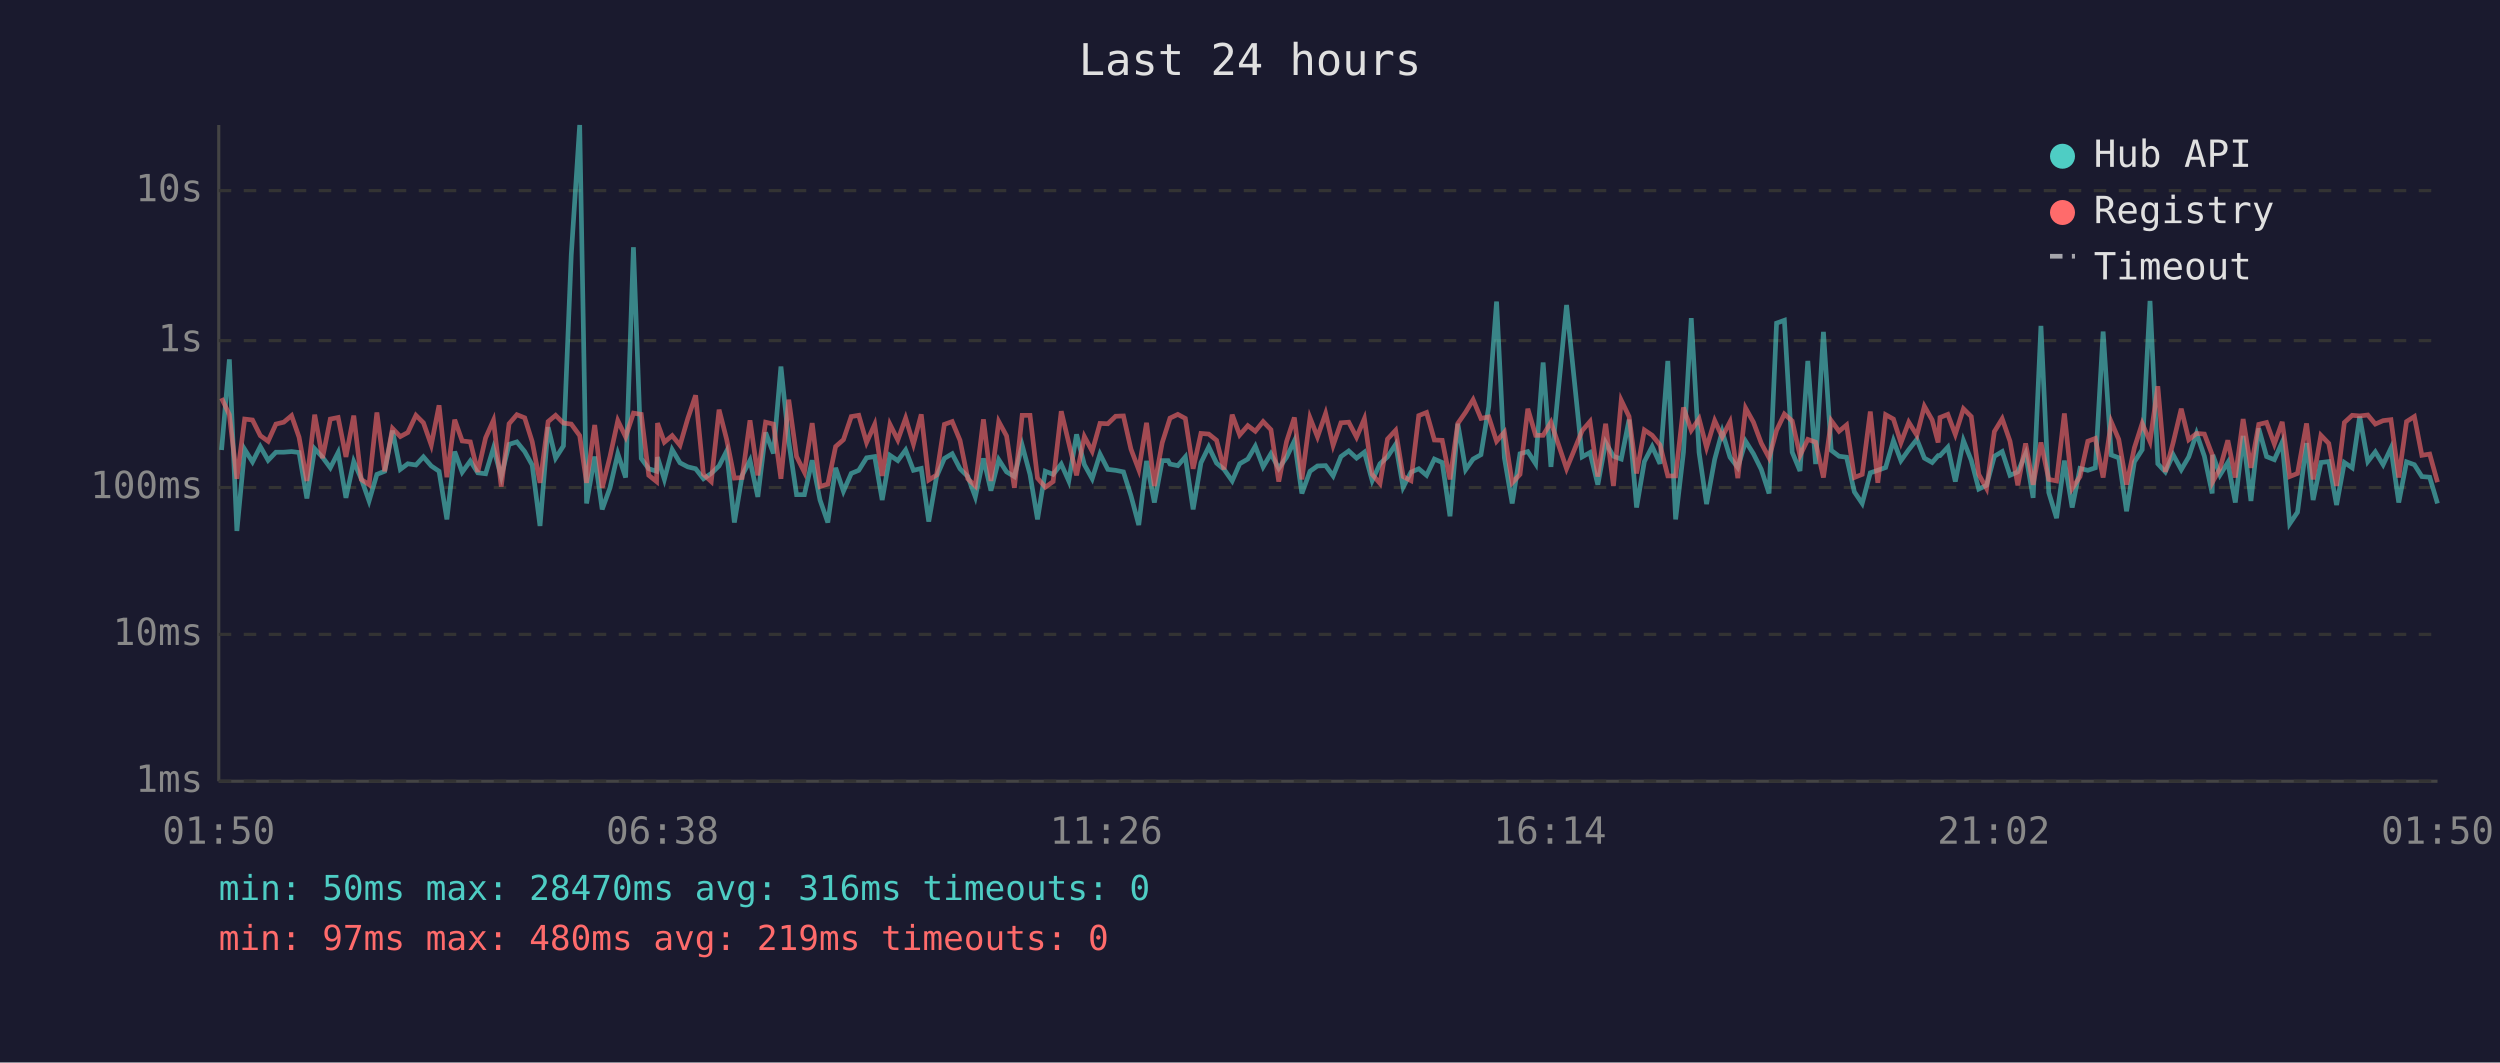
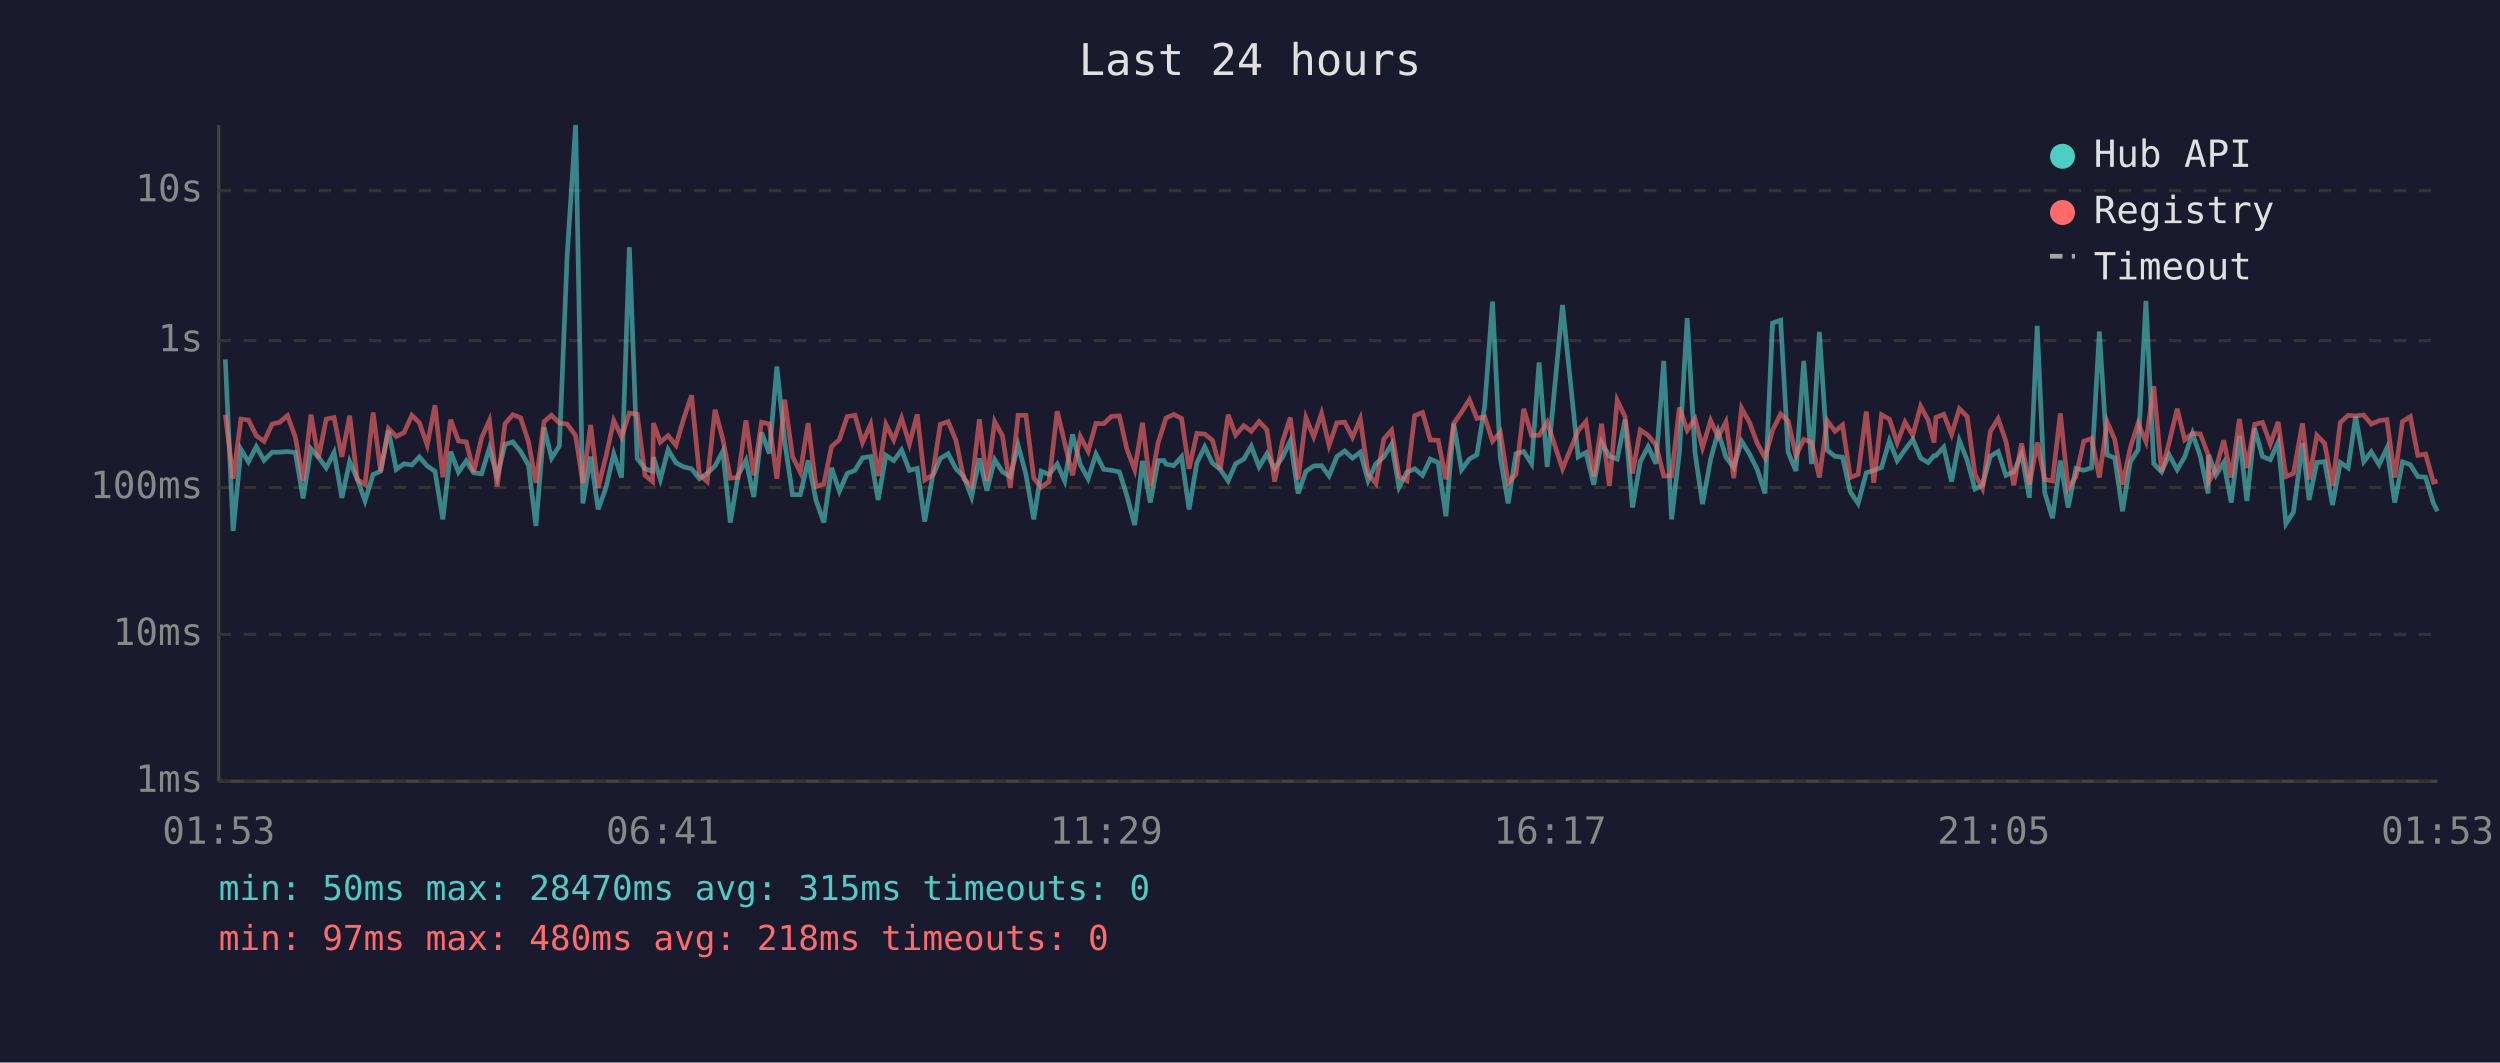
<svg xmlns="http://www.w3.org/2000/svg" viewBox="0 0 800 340" font-family="monospace" font-size="12">
  <rect width="800" height="340" fill="#1a1a2e" />
  <text x="400" y="24" fill="#e0e0e0" font-size="14" text-anchor="middle">Last 24 hours</text>
  <line x1="70" y1="40" x2="70" y2="250" stroke="#444" stroke-width="1" />
  <line x1="70" y1="250" x2="780" y2="250" stroke="#444" stroke-width="1" />
  <line x1="70" y1="250" x2="780" y2="250" stroke="#333" stroke-width="1" stroke-dasharray="4" />
  <text x="65" y="250" fill="#888" text-anchor="end" dominant-baseline="middle">1ms</text>
  <line x1="70" y1="203" x2="780" y2="203" stroke="#333" stroke-width="1" stroke-dasharray="4" />
  <text x="65" y="203" fill="#888" text-anchor="end" dominant-baseline="middle">10ms</text>
  <line x1="70" y1="156" x2="780" y2="156" stroke="#333" stroke-width="1" stroke-dasharray="4" />
  <text x="65" y="156" fill="#888" text-anchor="end" dominant-baseline="middle">100ms</text>
  <line x1="70" y1="109" x2="780" y2="109" stroke="#333" stroke-width="1" stroke-dasharray="4" />
  <text x="65" y="109" fill="#888" text-anchor="end" dominant-baseline="middle">1s</text>
  <line x1="70" y1="61" x2="780" y2="61" stroke="#333" stroke-width="1" stroke-dasharray="4" />
  <text x="65" y="61" fill="#888" text-anchor="end" dominant-baseline="middle">10s</text>
-   <text x="70" y="270" fill="#888" text-anchor="middle">01:50</text>
-   <text x="212" y="270" fill="#888" text-anchor="middle">06:38</text>
-   <text x="354" y="270" fill="#888" text-anchor="middle">11:26</text>
-   <text x="496" y="270" fill="#888" text-anchor="middle">16:14</text>
-   <text x="638" y="270" fill="#888" text-anchor="middle">21:02</text>
-   <text x="780" y="270" fill="#888" text-anchor="middle">01:50</text>
-   <polyline points="70.9,144.0 73.4,115.0 75.8,169.9 78.3,143.8 80.8,147.8 83.3,142.9 85.8,147.3 88.3,144.7 90.8,144.7 93.3,144.5 95.7,144.8 98.2,159.5 100.7,143.6 103.2,146.3 105.7,149.7 108.2,144.8 110.7,159.3 113.2,147.7 115.6,153.2 118.1,160.3 120.6,151.8 123.1,150.8 125.6,137.8 128.1,150.2 130.5,148.4 133.1,148.8 135.5,146.2 138.0,149.1 140.5,150.8 143.0,166.2 145.5,144.5 147.9,151.1 150.5,147.5 152.9,151.3 155.4,151.6 157.9,143.4 160.4,152.5 162.9,142.2 165.4,141.4 167.9,144.5 170.3,148.8 172.8,168.3 175.4,136.7 177.8,146.6 180.3,142.7 182.8,81.6 185.5,40.0 187.7,161.1 190.3,146.1 192.7,163.0 195.2,156.1 197.7,145.2 200.2,152.8 202.7,79.1 205.2,146.7 207.6,150.0 210.1,150.8 210.4,146.3 212.6,153.4 215.1,143.9 217.6,148.1 220.1,149.4 222.6,150.0 225.1,153.2 227.6,151.5 230.1,149.1 232.5,144.4 235.0,167.2 237.5,152.1 240.0,147.3 242.5,159.0 245.0,138.4 247.5,145.1 249.9,117.3 252.4,141.3 254.9,158.3 257.4,158.3 259.9,147.3 262.4,160.0 264.9,167.2 267.4,149.7 269.9,157.2 272.4,151.5 274.8,150.5 277.3,146.5 279.9,146.1 282.3,160.0 284.8,145.7 287.3,147.4 289.8,144.0 292.3,150.5 294.8,149.9 297.2,166.9 299.7,152.5 302.2,146.7 304.7,145.2 307.2,150.0 309.7,152.5 312.1,159.0 314.7,146.7 317.1,157.0 319.6,147.1 322.1,151.0 324.6,152.5 327.1,142.5 329.6,151.8 332.0,166.2 334.5,150.8 337.0,151.8 339.6,148.5 342.0,153.9 344.5,139.0 347.0,148.7 349.5,153.2 352.0,145.3 354.5,150.2 357.0,150.5 359.5,151.0 361.9,158.6 364.4,168.0 366.9,147.5 369.4,160.8 371.9,147.4 373.8,147.4 374.4,148.5 376.9,149.0 379.3,146.2 381.8,163.0 384.3,148.1 386.8,143.0 389.3,148.2 391.7,150.2 394.3,153.9 396.7,148.4 399.3,146.9 401.7,142.8 404.2,149.4 406.7,145.2 409.2,149.9 411.7,146.3 414.2,141.1 416.6,157.9 419.2,150.8 421.6,149.1 424.2,149.0 426.6,152.3 429.1,146.1 431.6,144.3 434.1,146.6 436.6,144.7 439.1,153.8 441.6,148.4 444.0,146.2 446.6,142.2 449.0,155.9 451.5,151.1 454.0,150.0 456.5,152.1 459.0,146.9 461.5,148.0 464.0,165.2 466.5,135.6 469.0,150.3 471.4,146.9 473.9,145.5 476.4,130.1 478.9,96.5 481.4,146.5 483.9,161.1 486.4,145.2 488.9,144.5 491.4,148.4 493.8,116.0 496.3,149.4 501.3,97.6 506.3,146.2 508.8,144.8 511.3,155.1 513.8,141.6 516.3,146.0 518.8,146.9 521.3,134.3 523.7,162.4 526.2,147.7 528.7,142.9 531.2,148.4 533.7,115.5 536.2,166.2 538.7,144.8 541.2,101.8 543.7,144.8 546.1,161.3 548.7,147.0 551.1,138.1 553.6,146.3 556.1,149.6 558.6,141.2 561.1,145.2 563.6,150.2 566.1,157.9 568.5,103.4 571.0,102.5 573.5,144.7 576.0,150.7 578.5,115.5 581.0,148.5 583.5,106.2 586.0,144.1 588.5,146.0 590.9,146.3 593.4,157.4 595.9,161.1 598.5,151.3 600.9,150.5 603.4,149.6 605.9,141.0 608.3,147.4 610.8,143.9 613.4,140.6 615.8,146.6 618.3,148.0 620.2,145.8 620.8,145.8 623.3,143.1 625.7,154.1 628.3,141.0 630.8,147.3 633.2,156.5 635.7,155.3 638.2,146.0 640.7,144.5 643.2,152.1 645.7,151.0 648.2,145.2 650.6,159.3 653.1,104.3 655.6,157.6 658.1,165.8 660.6,147.4 663.1,162.4 665.6,149.9 668.1,150.5 670.5,149.7 673.0,106.1 675.6,145.6 678.0,146.5 680.5,163.6 683.0,147.8 685.5,143.9 688.0,96.3 690.5,148.4 692.9,151.0 695.4,145.5 698.0,150.3 700.4,146.2 702.9,138.7 705.4,146.0 707.9,157.9 708.1,145.6 710.4,152.0 712.9,148.0 715.3,160.8 717.8,139.5 720.3,160.3 722.8,137.1 725.3,146.1 727.8,147.1 730.3,141.5 732.7,167.6 735.2,163.9 738.1,141.8 740.2,160.0 742.7,148.0 745.2,147.7 747.7,161.6 750.2,148.0 752.7,149.7 755.1,133.3 757.7,147.7 760.1,144.6 762.6,148.7 765.1,143.4 767.6,160.8 770.1,147.8 772.6,148.7 775.0,152.5 777.5,152.7 780.0,161.1" fill="none" stroke="#4ecdc4" stroke-width="1.5" opacity="0.6" />
-   <polyline points="70.9,127.4 73.4,132.7 75.8,153.2 78.3,134.1 80.8,134.4 83.3,139.4 85.8,141.2 88.3,135.7 90.8,135.1 93.3,133.0 95.7,139.9 98.2,153.9 100.7,132.7 103.2,146.6 105.7,134.1 108.2,133.6 110.7,146.2 113.2,133.0 115.6,153.4 118.1,155.1 120.6,132.0 123.1,150.8 125.6,137.1 128.1,139.7 130.5,138.4 133.1,132.9 135.5,135.3 138.0,142.4 140.5,129.7 143.0,152.7 145.5,134.3 147.9,141.1 150.5,141.4 152.9,151.0 155.4,140.1 157.9,134.5 160.4,155.7 162.9,135.6 165.4,132.7 167.9,133.7 170.3,141.3 172.8,154.5 175.4,134.9 177.8,132.9 180.3,135.4 182.8,135.7 185.5,139.4 187.7,154.5 190.3,136.0 192.7,156.1 195.2,146.1 197.7,134.6 200.2,139.8 202.7,132.2 205.2,132.6 207.6,152.1 210.1,154.1 210.4,135.4 212.6,141.5 215.1,139.4 217.6,142.5 220.1,133.9 222.6,126.5 225.1,151.8 227.6,154.1 230.1,131.1 232.5,140.5 235.0,153.0 237.5,152.8 240.0,134.5 242.5,152.1 245.0,135.1 247.5,135.7 249.9,153.2 252.4,127.9 254.9,146.1 257.4,151.1 259.9,135.4 262.4,155.7 264.9,154.9 267.4,142.9 269.9,140.7 272.4,133.3 274.8,132.9 277.3,141.6 279.9,135.8 282.3,152.3 284.8,135.8 287.3,140.8 289.8,133.8 292.3,142.1 294.8,132.6 297.2,153.6 299.7,152.0 302.2,135.8 304.7,134.9 307.2,140.9 309.7,153.2 312.1,155.5 314.7,134.2 317.1,153.9 319.6,134.9 322.1,139.5 324.6,156.1 327.1,132.9 329.6,132.9 332.0,153.0 334.5,155.9 337.0,154.1 339.6,131.6 342.0,141.7 344.5,152.1 347.0,139.7 349.5,144.4 352.0,135.5 354.5,135.6 357.0,133.2 359.5,133.1 361.9,143.7 364.4,150.3 366.9,135.3 369.4,155.5 371.9,141.7 373.8,135.7 374.4,133.8 376.9,132.6 379.3,133.9 381.8,150.0 384.3,138.7 386.8,138.9 389.3,140.9 391.7,150.2 394.3,132.7 396.7,139.2 399.3,136.2 401.7,138.0 404.2,134.9 406.7,137.5 409.2,154.1 411.7,141.3 414.2,133.6 416.6,153.4 419.2,133.7 421.6,139.8 424.2,132.3 426.6,142.5 429.1,135.3 431.6,135.1 434.1,139.9 436.6,134.0 439.1,151.8 441.6,154.7 444.0,140.5 446.6,137.7 449.0,152.5 451.5,153.8 454.0,133.0 456.5,132.0 459.0,140.8 461.5,140.9 464.0,153.4 466.5,135.5 469.0,131.9 471.4,127.9 473.9,133.9 476.4,133.4 478.9,141.2 481.4,138.3 483.9,154.5 486.4,151.8 488.9,130.8 491.4,139.3 493.8,139.3 496.3,135.1 501.3,150.0 506.3,137.8 508.8,134.9 511.3,152.5 513.8,135.6 516.3,155.5 518.8,128.1 521.3,133.3 523.7,151.5 526.2,137.6 528.7,139.3 531.2,142.4 533.7,152.3 536.2,152.3 538.7,130.4 541.2,137.7 543.7,134.0 546.1,143.2 548.7,134.6 551.1,139.8 553.6,135.0 556.1,153.0 558.6,130.6 561.1,135.1 563.6,141.8 566.1,146.5 568.5,137.7 571.0,132.5 573.5,134.7 576.0,145.8 578.5,140.6 581.0,141.5 583.5,152.8 586.0,134.6 588.5,138.0 590.9,136.0 593.4,152.8 595.9,151.8 598.5,131.7 600.9,154.5 603.4,132.7 605.9,134.1 608.3,141.7 610.8,135.1 613.4,139.3 615.8,130.0 618.3,134.4 620.2,141.6 620.8,133.6 623.3,132.6 625.7,139.0 628.3,130.8 630.8,133.3 633.2,151.8 635.7,156.3 638.2,138.1 640.7,134.0 643.2,141.2 645.7,155.3 648.2,141.9 650.6,155.1 653.1,141.6 655.6,153.4 658.1,153.9 660.6,132.3 663.1,156.3 665.6,152.5 668.1,141.2 670.5,140.3 673.0,152.8 675.6,135.0 678.0,140.6 680.5,155.1 683.0,143.3 685.5,135.5 688.0,141.3 690.5,123.6 692.9,151.0 695.4,141.7 698.0,130.8 700.4,140.7 702.9,138.7 705.4,138.9 707.9,145.5 708.1,154.1 710.4,149.9 712.9,140.9 715.3,152.8 717.8,134.1 720.3,149.7 722.8,135.8 725.3,135.2 727.8,142.1 730.3,135.0 732.7,152.5 735.2,151.5 738.1,135.5 740.2,153.4 742.7,139.3 745.2,141.9 747.7,155.5 750.2,135.2 752.7,132.9 755.1,133.1 757.7,132.8 760.1,135.7 762.6,134.6 765.1,134.3 767.6,152.8 770.1,134.9 772.6,133.3 775.0,145.7 777.5,145.3 780.0,154.3" fill="none" stroke="#ff6b6b" stroke-width="1.5" opacity="0.6" />
+   <text x="70" y="270" fill="#888" text-anchor="middle">01:53</text>
+   <text x="212" y="270" fill="#888" text-anchor="middle">06:41</text>
+   <text x="354" y="270" fill="#888" text-anchor="middle">11:29</text>
+   <text x="496" y="270" fill="#888" text-anchor="middle">16:17</text>
+   <text x="638" y="270" fill="#888" text-anchor="middle">21:05</text>
+   <text x="780" y="270" fill="#888" text-anchor="middle">01:53</text>
+   <polyline points="72.1,115.0 74.6,169.9 77.1,143.8 79.5,147.8 82.0,142.9 84.5,147.3 87.1,144.7 89.5,144.7 92.0,144.5 94.5,144.8 97.0,159.5 99.5,143.6 101.9,146.3 104.4,149.7 106.9,144.8 109.4,159.3 111.9,147.7 114.3,153.2 116.8,160.3 119.4,151.8 121.8,150.8 124.3,137.8 126.8,150.2 129.3,148.4 131.8,148.8 134.2,146.2 136.7,149.1 139.2,150.8 141.7,166.2 144.2,144.5 146.7,151.1 149.2,147.5 151.6,151.3 154.1,151.6 156.6,143.4 159.1,152.5 161.6,142.2 164.1,141.4 166.6,144.5 169.1,148.8 171.5,168.3 174.1,136.7 176.5,146.6 179.0,142.7 181.5,81.6 184.2,40.0 186.5,161.1 189.0,146.1 191.4,163.0 193.9,156.1 196.4,145.2 198.9,152.8 201.4,79.1 203.9,146.7 206.4,150.0 208.8,150.8 209.1,146.3 211.3,153.4 213.8,143.9 216.3,148.1 218.8,149.4 221.3,150.0 223.8,153.2 226.3,151.5 228.8,149.1 231.3,144.4 233.7,167.2 236.2,152.1 238.7,147.3 241.2,159.0 243.7,138.4 246.2,145.1 248.6,117.3 251.1,141.3 253.6,158.3 256.1,158.3 258.6,147.3 261.1,160.0 263.6,167.2 266.1,149.7 268.6,157.2 271.1,151.5 273.6,150.5 276.0,146.5 278.6,146.1 281.0,160.0 283.5,145.7 286.0,147.4 288.5,144.0 291.0,150.5 293.5,149.9 295.9,166.9 298.4,152.5 300.9,146.7 303.4,145.2 305.9,150.0 308.4,152.5 310.9,159.0 313.4,146.7 315.8,157.0 318.3,147.1 320.8,151.0 323.3,152.5 325.8,142.5 328.3,151.8 330.8,166.2 333.2,150.8 335.7,151.8 338.3,148.5 340.7,153.9 343.2,139.0 345.7,148.7 348.2,153.2 350.7,145.3 353.2,150.2 355.7,150.5 358.2,151.0 360.6,158.6 363.1,168.0 365.6,147.5 368.1,160.8 370.6,147.4 372.5,147.4 373.1,148.5 375.6,149.0 378.1,146.2 380.5,163.0 383.0,148.1 385.5,143.0 388.0,148.2 390.5,150.2 393.0,153.9 395.4,148.4 398.0,146.9 400.4,142.8 402.9,149.4 405.4,145.2 407.9,149.9 410.4,146.3 412.9,141.1 415.4,157.9 417.9,150.8 420.4,149.1 422.9,149.0 425.3,152.3 427.8,146.1 430.3,144.3 432.8,146.6 435.3,144.7 437.8,153.8 440.3,148.4 442.8,146.2 445.3,142.2 447.7,155.9 450.2,151.1 452.7,150.0 455.2,152.1 457.7,146.9 460.2,148.0 462.7,165.2 465.2,135.6 467.7,150.3 470.2,146.9 472.6,145.5 475.1,130.1 477.6,96.5 480.1,146.5 482.6,161.1 485.1,145.2 487.6,144.5 490.1,148.4 492.5,116.0 495.1,149.4 500.0,97.6 505.0,146.2 507.5,144.8 510.0,155.1 512.5,141.6 515.0,146.0 517.5,146.9 520.0,134.3 522.4,162.4 524.9,147.7 527.4,142.9 529.9,148.4 532.4,115.5 534.9,166.2 537.4,144.8 539.9,101.8 542.4,144.8 544.8,161.3 547.4,147.0 549.8,138.1 552.3,146.3 554.8,149.6 557.3,141.2 559.8,145.2 562.3,150.2 564.8,157.9 567.2,103.4 569.8,102.5 572.2,144.7 574.7,150.7 577.2,115.5 579.7,148.5 582.2,106.2 584.7,144.1 587.2,146.0 589.6,146.3 592.1,157.4 594.6,161.1 597.2,151.3 599.6,150.5 602.1,149.6 604.6,141.0 607.1,147.4 609.6,143.9 612.1,140.6 614.6,146.6 617.0,148.0 618.9,145.8 619.5,145.8 622.0,143.1 624.5,154.1 627.0,141.0 629.5,147.3 632.0,156.5 634.4,155.3 636.9,146.0 639.4,144.5 641.9,152.1 644.4,151.0 646.9,145.2 649.4,159.3 651.9,104.3 654.3,157.6 656.8,165.8 659.3,147.4 661.8,162.4 664.3,149.9 666.8,150.5 669.3,149.7 671.8,106.1 674.3,145.6 676.7,146.5 679.2,163.6 681.7,147.8 684.2,143.9 686.7,96.3 689.2,148.4 691.7,151.0 694.1,145.5 696.7,150.3 699.1,146.2 701.6,138.7 704.1,146.0 706.6,157.9 706.8,145.6 709.1,152.0 711.6,148.0 714.0,160.8 716.6,139.5 719.0,160.3 721.5,137.1 724.0,146.1 726.5,147.1 729.0,141.5 731.5,167.6 733.9,163.9 736.8,141.8 738.9,160.0 741.4,148.0 743.9,147.7 746.4,161.6 748.9,148.0 751.4,149.7 753.8,133.3 756.4,147.7 758.8,144.6 761.3,148.7 763.8,143.4 766.3,160.8 768.8,147.8 771.3,148.7 773.7,152.5 776.2,152.7 778.7,161.1 780.0,163.6" fill="none" stroke="#4ecdc4" stroke-width="1.5" opacity="0.6" />
+   <polyline points="72.1,132.7 74.6,153.2 77.1,134.1 79.5,134.4 82.0,139.4 84.5,141.2 87.1,135.7 89.5,135.1 92.0,133.0 94.5,139.9 97.0,153.9 99.5,132.7 101.9,146.6 104.4,134.1 106.9,133.6 109.4,146.2 111.9,133.0 114.3,153.4 116.8,155.1 119.4,132.0 121.8,150.8 124.3,137.1 126.8,139.7 129.3,138.4 131.8,132.9 134.2,135.3 136.7,142.4 139.2,129.7 141.7,152.7 144.2,134.3 146.7,141.1 149.2,141.4 151.6,151.0 154.1,140.1 156.6,134.5 159.1,155.7 161.6,135.6 164.1,132.7 166.6,133.7 169.1,141.3 171.5,154.5 174.1,134.9 176.5,132.9 179.0,135.4 181.5,135.7 184.2,139.4 186.5,154.5 189.0,136.0 191.4,156.1 193.9,146.1 196.4,134.6 198.9,139.8 201.4,132.2 203.9,132.6 206.4,152.1 208.8,154.1 209.1,135.4 211.3,141.5 213.8,139.4 216.3,142.5 218.8,133.9 221.3,126.5 223.8,151.8 226.3,154.1 228.8,131.1 231.3,140.5 233.7,153.0 236.2,152.8 238.7,134.5 241.2,152.1 243.7,135.1 246.2,135.7 248.6,153.2 251.1,127.9 253.6,146.1 256.1,151.1 258.6,135.4 261.1,155.7 263.6,154.9 266.1,142.9 268.6,140.7 271.1,133.3 273.6,132.9 276.0,141.6 278.6,135.8 281.0,152.3 283.5,135.8 286.0,140.8 288.5,133.8 291.0,142.1 293.5,132.6 295.9,153.6 298.4,152.0 300.9,135.8 303.4,134.9 305.9,140.9 308.4,153.2 310.9,155.5 313.4,134.2 315.8,153.9 318.3,134.9 320.8,139.5 323.3,156.1 325.8,132.9 328.3,132.9 330.8,153.0 333.2,155.9 335.7,154.1 338.3,131.6 340.7,141.7 343.2,152.1 345.7,139.7 348.2,144.4 350.7,135.5 353.2,135.6 355.7,133.2 358.2,133.1 360.6,143.7 363.1,150.3 365.6,135.3 368.1,155.5 370.6,141.7 372.5,135.7 373.1,133.8 375.6,132.6 378.1,133.9 380.5,150.0 383.0,138.7 385.5,138.9 388.0,140.9 390.5,150.2 393.0,132.7 395.4,139.2 398.0,136.2 400.4,138.0 402.9,134.9 405.4,137.5 407.9,154.1 410.4,141.3 412.9,133.6 415.4,153.4 417.9,133.7 420.4,139.8 422.9,132.3 425.3,142.5 427.8,135.3 430.3,135.1 432.8,139.9 435.3,134.0 437.8,151.8 440.3,154.7 442.8,140.5 445.3,137.7 447.7,152.5 450.2,153.8 452.7,133.0 455.2,132.0 457.7,140.8 460.2,140.9 462.7,153.4 465.2,135.5 467.7,131.9 470.2,127.9 472.6,133.9 475.1,133.4 477.6,141.2 480.1,138.3 482.6,154.5 485.1,151.8 487.6,130.8 490.1,139.3 492.5,139.3 495.1,135.1 500.0,150.0 505.0,137.8 507.5,134.9 510.0,152.5 512.5,135.6 515.0,155.5 517.5,128.1 520.0,133.3 522.4,151.5 524.9,137.6 527.4,139.3 529.9,142.4 532.4,152.3 534.9,152.3 537.4,130.4 539.9,137.7 542.4,134.0 544.8,143.2 547.4,134.6 549.8,139.8 552.3,135.0 554.8,153.0 557.3,130.6 559.8,135.1 562.3,141.8 564.8,146.5 567.2,137.7 569.8,132.5 572.2,134.7 574.7,145.8 577.2,140.6 579.7,141.5 582.2,152.8 584.7,134.6 587.2,138.0 589.6,136.0 592.1,152.8 594.6,151.8 597.2,131.7 599.6,154.5 602.1,132.7 604.6,134.1 607.1,141.7 609.6,135.1 612.1,139.3 614.6,130.0 617.0,134.4 618.9,141.6 619.5,133.6 622.0,132.6 624.5,139.0 627.0,130.8 629.5,133.3 632.0,151.8 634.4,156.3 636.9,138.1 639.4,134.0 641.9,141.2 644.4,155.3 646.9,141.9 649.4,155.1 651.9,141.6 654.3,153.4 656.8,153.9 659.3,132.3 661.8,156.3 664.3,152.5 666.8,141.2 669.3,140.3 671.8,152.8 674.3,135.0 676.7,140.6 679.2,155.1 681.7,143.3 684.2,135.5 686.7,141.3 689.2,123.6 691.7,151.0 694.1,141.7 696.7,130.8 699.1,140.7 701.6,138.7 704.1,138.9 706.6,145.5 706.8,154.1 709.1,149.9 711.6,140.9 714.0,152.8 716.6,134.1 719.0,149.7 721.5,135.8 724.0,135.2 726.5,142.1 729.0,135.0 731.5,152.5 733.9,151.5 736.8,135.5 738.9,153.4 741.4,139.3 743.9,141.9 746.4,155.5 748.9,135.2 751.4,132.9 753.8,133.1 756.4,132.8 758.8,135.7 761.3,134.6 763.8,134.3 766.3,152.8 768.8,134.9 771.3,133.3 773.7,145.7 776.2,145.3 778.7,154.3 780.0,153.9" fill="none" stroke="#ff6b6b" stroke-width="1.5" opacity="0.6" />
  <circle cx="660" cy="50" r="4" fill="#4ecdc4" />
  <text x="670" y="50" fill="#e0e0e0" dominant-baseline="middle">Hub API</text>
  <circle cx="660" cy="68" r="4" fill="#ff6b6b" />
  <text x="670" y="68" fill="#e0e0e0" dominant-baseline="middle">Registry</text>
  <line x1="656" y1="82" x2="664" y2="82" stroke="#e0e0e0" stroke-width="1.5" stroke-dasharray="4,3" opacity="0.7" />
  <text x="670" y="86" fill="#e0e0e0" dominant-baseline="middle">Timeout</text>
-   <text x="70" y="288" fill="#4ecdc4" font-size="11">min: 50ms  max: 28470ms  avg: 316ms  timeouts: 0</text>
-   <text x="70" y="304" fill="#ff6b6b" font-size="11">min: 97ms  max: 480ms  avg: 219ms  timeouts: 0</text>
+   <text x="70" y="288" fill="#4ecdc4" font-size="11">min: 50ms  max: 28470ms  avg: 315ms  timeouts: 0</text>
+   <text x="70" y="304" fill="#ff6b6b" font-size="11">min: 97ms  max: 480ms  avg: 218ms  timeouts: 0</text>
</svg>
